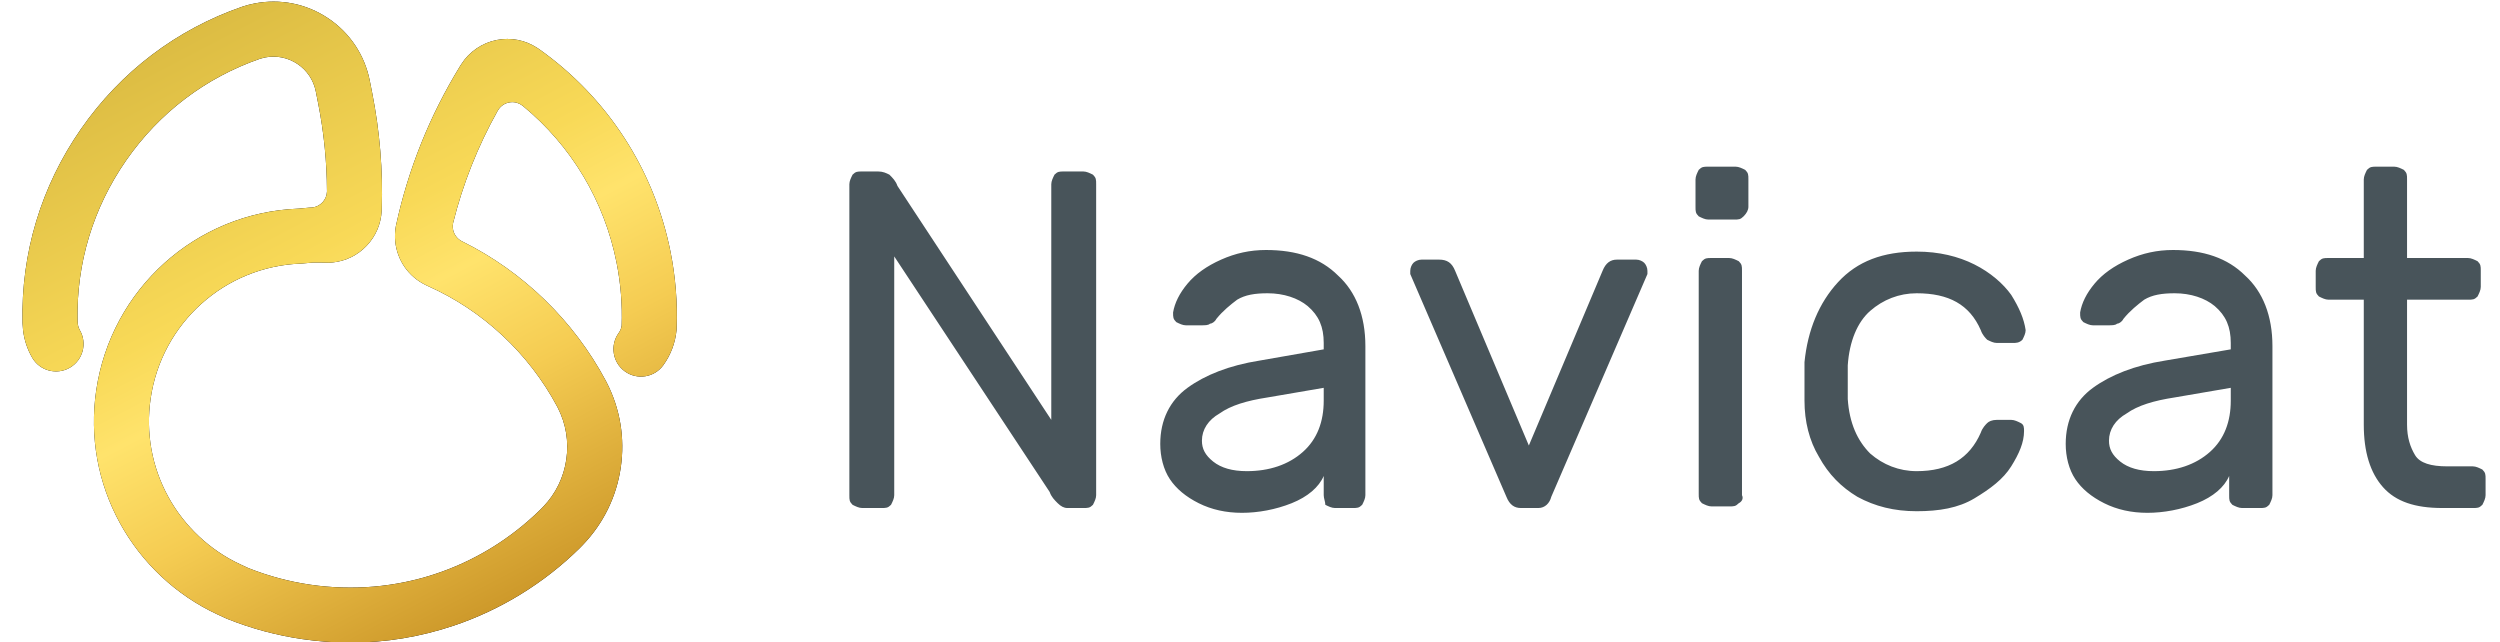
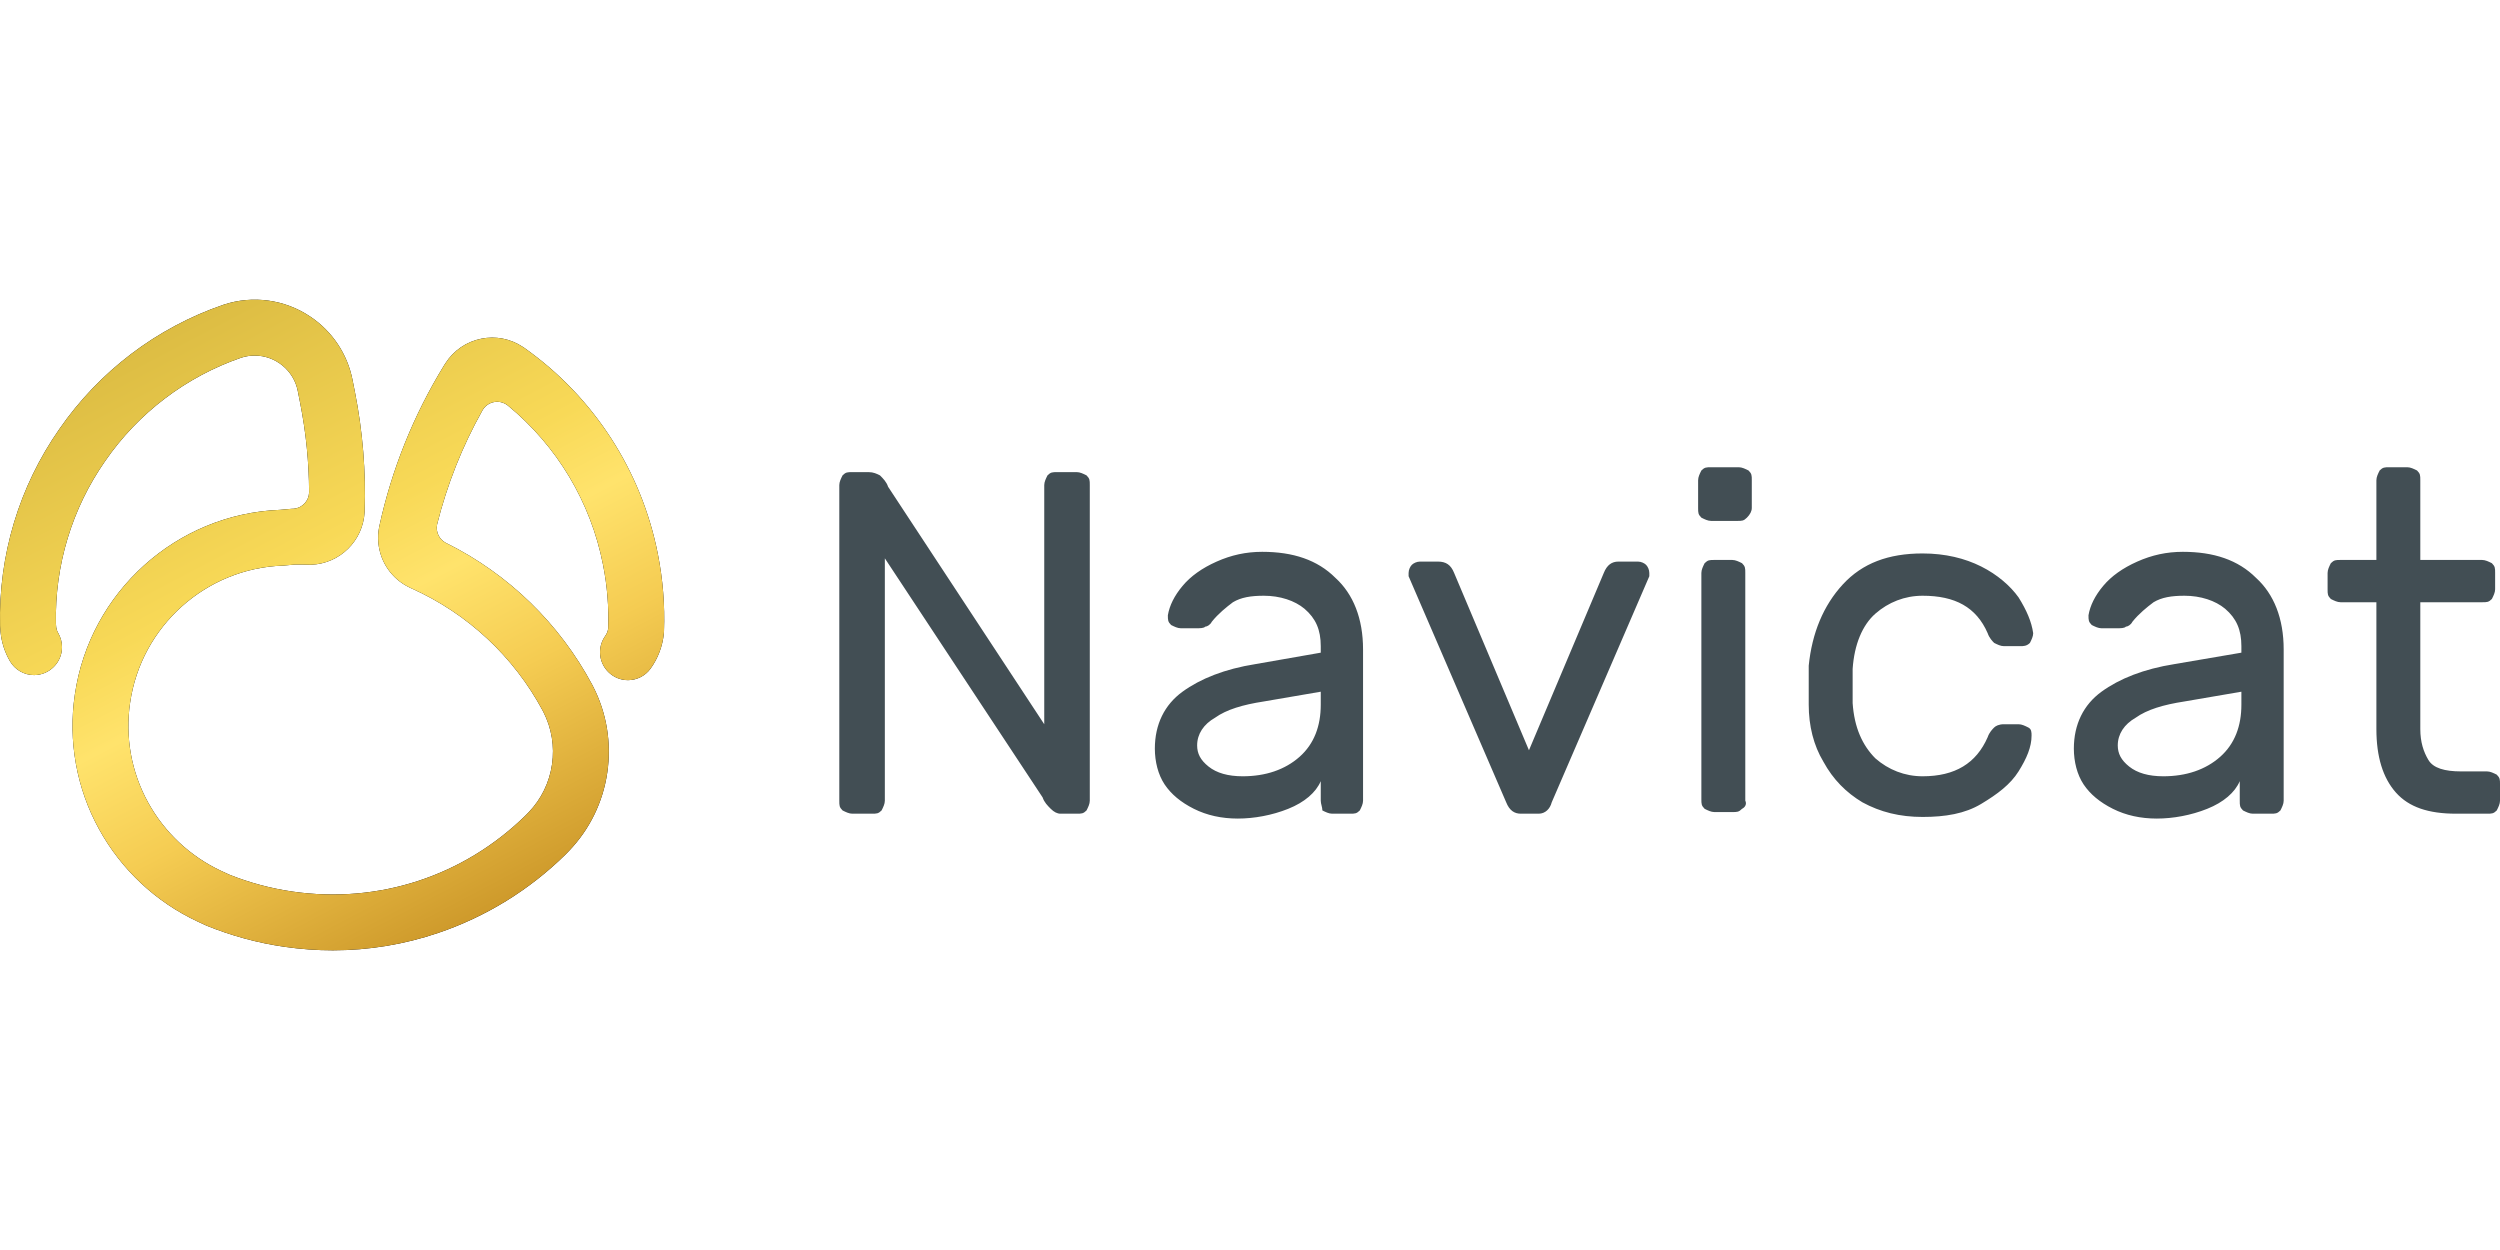
- <svg xmlns="http://www.w3.org/2000/svg" width="100%" height="100%" viewBox="0 0 156 40" version="1.1" xml:space="preserve" style="fill-rule:evenodd;clip-rule:evenodd;stroke-linejoin:round;stroke-miterlimit:2;">
-   <g transform="matrix(1,0,0,1,-0.4,-0.1)">
-     <path d="M66.4,31.5C66.2,31.3 66,31.1 65.9,30.8L56.2,16.1L56.2,31C56.2,31.2 56.1,31.4 56,31.6C55.8,31.8 55.7,31.8 55.4,31.8L54.2,31.8C54,31.8 53.8,31.7 53.6,31.6C53.4,31.4 53.4,31.3 53.4,31L53.4,11.6C53.4,11.4 53.5,11.2 53.6,11C53.8,10.8 53.9,10.8 54.2,10.8L55.2,10.8C55.5,10.8 55.7,10.9 55.9,11C56.1,11.2 56.3,11.4 56.4,11.7L66,26.3L66,11.6C66,11.4 66.1,11.2 66.2,11C66.4,10.8 66.5,10.8 66.8,10.8L68,10.8C68.2,10.8 68.4,10.9 68.6,11C68.8,11.2 68.8,11.3 68.8,11.6L68.8,31C68.8,31.2 68.7,31.4 68.6,31.6C68.4,31.8 68.3,31.8 68,31.8L67,31.8C66.8,31.8 66.6,31.7 66.4,31.5ZM83,21.9L83,21.5C83,20.5 82.7,19.8 82,19.2C81.4,18.7 80.5,18.4 79.5,18.4C78.7,18.4 78.1,18.5 77.6,18.8C77.2,19.1 76.7,19.5 76.3,20C76.2,20.2 76,20.3 75.9,20.3C75.8,20.4 75.6,20.4 75.3,20.4L74.4,20.4C74.2,20.4 74,20.3 73.8,20.2C73.6,20 73.6,19.9 73.6,19.6C73.7,19 74,18.4 74.5,17.8C75,17.2 75.7,16.7 76.6,16.3C77.5,15.9 78.4,15.7 79.4,15.7C81.3,15.7 82.8,16.2 83.9,17.3C85,18.3 85.6,19.8 85.6,21.7L85.6,31C85.6,31.2 85.5,31.4 85.4,31.6C85.2,31.8 85.1,31.8 84.8,31.8L83.7,31.8C83.5,31.8 83.3,31.7 83.1,31.6C83.1,31.4 83,31.2 83,31L83,29.8C82.7,30.5 82,31.1 81,31.5C80,31.9 78.9,32.1 77.9,32.1C76.9,32.1 76,31.9 75.2,31.5C74.4,31.1 73.8,30.6 73.4,30C73,29.4 72.8,28.6 72.8,27.8C72.8,26.3 73.4,25.1 74.5,24.3C75.6,23.5 77.1,22.9 79,22.6L83,21.9ZM83,24.3L79.5,24.9C78.2,25.1 77.2,25.4 76.5,25.9C75.8,26.3 75.4,26.9 75.4,27.6C75.4,28.1 75.6,28.5 76.1,28.9C76.6,29.3 77.3,29.5 78.2,29.5C79.6,29.5 80.8,29.1 81.7,28.3C82.6,27.5 83,26.4 83,25.1L83,24.3ZM96.4,31.8L95.3,31.8C94.9,31.8 94.6,31.6 94.4,31.1L88.4,17.2L88.4,17C88.4,16.8 88.5,16.6 88.6,16.5C88.7,16.4 88.9,16.3 89.1,16.3L90.2,16.3C90.7,16.3 91,16.5 91.2,17L95.8,27.9L100.4,17C100.6,16.5 100.9,16.3 101.3,16.3L102.5,16.3C102.7,16.3 102.9,16.4 103,16.5C103.1,16.6 103.2,16.8 103.2,17L103.2,17.2L97.2,31.1C97.1,31.5 96.8,31.8 96.4,31.8ZM109.2,13.6C109,13.8 108.9,13.8 108.6,13.8L107,13.8C106.8,13.8 106.6,13.7 106.4,13.6C106.2,13.4 106.2,13.3 106.2,13L106.2,11.3C106.2,11.1 106.3,10.9 106.4,10.7C106.6,10.5 106.7,10.5 107,10.5L108.7,10.5C108.9,10.5 109.1,10.6 109.3,10.7C109.5,10.9 109.5,11 109.5,11.3L109.5,13C109.5,13.2 109.4,13.4 109.2,13.6ZM108.9,31.5C108.7,31.7 108.6,31.7 108.3,31.7L107.2,31.7C107,31.7 106.8,31.6 106.6,31.5C106.4,31.3 106.4,31.2 106.4,30.9L106.4,17C106.4,16.8 106.5,16.6 106.6,16.4C106.8,16.2 106.9,16.2 107.2,16.2L108.3,16.2C108.5,16.2 108.7,16.3 108.9,16.4C109.1,16.6 109.1,16.7 109.1,17L109.1,31C109.2,31.2 109.1,31.4 108.9,31.5ZM124,27.1C124.1,26.8 124.3,26.6 124.4,26.5C124.5,26.4 124.7,26.3 125,26.3L125.9,26.3C126.1,26.3 126.3,26.4 126.5,26.5C126.7,26.6 126.7,26.8 126.7,27C126.7,27.7 126.4,28.4 125.9,29.2C125.4,30 124.6,30.6 123.6,31.2C122.6,31.8 121.4,32 120,32C118.6,32 117.4,31.7 116.3,31.1C115.3,30.5 114.5,29.7 113.9,28.6C113.3,27.6 113,26.4 113,25.1L113,22.7C113.2,20.7 113.9,19 115.1,17.7C116.3,16.4 117.9,15.8 120,15.8C121.4,15.8 122.6,16.1 123.6,16.6C124.6,17.1 125.4,17.8 125.9,18.5C126.4,19.3 126.7,20 126.8,20.7C126.8,20.9 126.7,21.1 126.6,21.3C126.4,21.5 126.2,21.5 126,21.5L125,21.5C124.8,21.5 124.6,21.4 124.4,21.3C124.3,21.2 124.1,21 124,20.7C123.3,19.1 122,18.4 120,18.4C118.9,18.4 117.9,18.8 117.1,19.5C116.3,20.2 115.8,21.4 115.7,22.9L115.7,25C115.8,26.5 116.3,27.6 117.1,28.4C117.9,29.1 118.9,29.5 120,29.5C122,29.5 123.3,28.7 124,27.1ZM139.6,21.9L139.6,21.5C139.6,20.5 139.3,19.8 138.6,19.2C138,18.7 137.1,18.4 136.1,18.4C135.3,18.4 134.7,18.5 134.2,18.8C133.8,19.1 133.3,19.5 132.9,20C132.8,20.2 132.6,20.3 132.5,20.3C132.4,20.4 132.2,20.4 131.9,20.4L131,20.4C130.8,20.4 130.6,20.3 130.4,20.2C130.2,20 130.2,19.9 130.2,19.6C130.3,19 130.6,18.4 131.1,17.8C131.6,17.2 132.3,16.7 133.2,16.3C134.1,15.9 135,15.7 136,15.7C137.9,15.7 139.4,16.2 140.5,17.3C141.6,18.3 142.2,19.8 142.2,21.7L142.2,31C142.2,31.2 142.1,31.4 142,31.6C141.8,31.8 141.7,31.8 141.4,31.8L140.3,31.8C140.1,31.8 139.9,31.7 139.7,31.6C139.5,31.4 139.5,31.3 139.5,31L139.5,29.8C139.2,30.5 138.5,31.1 137.5,31.5C136.5,31.9 135.4,32.1 134.4,32.1C133.4,32.1 132.5,31.9 131.7,31.5C130.9,31.1 130.3,30.6 129.9,30C129.5,29.4 129.3,28.6 129.3,27.8C129.3,26.3 129.9,25.1 131,24.3C132.1,23.5 133.6,22.9 135.5,22.6L139.6,21.9ZM139.6,24.3L136.1,24.9C134.8,25.1 133.8,25.4 133.1,25.9C132.4,26.3 132,26.9 132,27.6C132,28.1 132.2,28.5 132.7,28.9C133.2,29.3 133.9,29.5 134.8,29.5C136.2,29.5 137.4,29.1 138.3,28.3C139.2,27.5 139.6,26.4 139.6,25.1L139.6,24.3ZM151.1,28.5C151.4,29 152.1,29.2 153.1,29.2L154.7,29.2C154.9,29.2 155.1,29.3 155.3,29.4C155.5,29.6 155.5,29.7 155.5,30L155.5,31C155.5,31.2 155.4,31.4 155.3,31.6C155.1,31.8 155,31.8 154.7,31.8L152.8,31.8C151.1,31.8 149.9,31.4 149.1,30.5C148.3,29.6 147.9,28.3 147.9,26.6L147.9,18.8L145.7,18.8C145.5,18.8 145.3,18.7 145.1,18.6C144.9,18.4 144.9,18.3 144.9,18L144.9,17C144.9,16.8 145,16.6 145.1,16.4C145.3,16.2 145.4,16.2 145.7,16.2L147.9,16.2L147.9,11.3C147.9,11.1 148,10.9 148.1,10.7C148.3,10.5 148.4,10.5 148.7,10.5L149.8,10.5C150,10.5 150.2,10.6 150.4,10.7C150.6,10.9 150.6,11 150.6,11.3L150.6,16.2L154.4,16.2C154.6,16.2 154.8,16.3 155,16.4C155.2,16.6 155.2,16.7 155.2,17L155.2,18C155.2,18.2 155.1,18.4 155,18.6C154.8,18.8 154.7,18.8 154.4,18.8L150.6,18.8L150.6,26.6C150.6,27.4 150.8,28 151.1,28.5Z" style="fill:rgb(72,84,90);fill-rule:nonzero;" />
-   </g>
-   <g id="Fill-1" transform="matrix(0.167366,0,0,0.167366,0.395803,-1.4063)">
-     <path id="path-2" d="M113.953,85.777C117.087,85.468 119.444,82.879 119.542,79.817L119.541,79.61C119.498,68.707 118.399,57.757 116.262,46.974L115.371,42.477C113.646,33.776 105.157,28.099 96.448,29.822C95.834,29.944 95.225,30.101 94.638,30.288C74.246,37.36 56.972,50.482 44.635,68.256C32.355,85.949 26.103,106.599 26.547,127.987L26.648,129.328C26.76,130.097 27.01,130.821 27.394,131.48C30.24,136.378 28.573,142.652 23.671,145.495C18.77,148.338 12.489,146.672 9.643,141.775C7.817,138.631 6.673,135.198 6.243,131.569C6.226,131.424 6.212,131.279 6.201,131.133L6.06,129.25C6.046,129.074 6.038,128.898 6.034,128.721C5.432,102.874 12.947,77.925 27.768,56.572C42.623,35.17 63.44,19.375 87.97,10.895C88.029,10.875 88.141,10.837 88.2,10.817C89.586,10.366 91.02,9.993 92.461,9.708C102.06,7.81 111.821,9.758 119.951,15.195C128.081,20.632 133.605,28.907 135.505,38.495L136.396,42.991C139.235,57.32 140.438,71.921 139.969,86.39C139.964,86.528 139.957,86.665 139.947,86.804L139.931,87.017C139.463,97.019 131.634,105.272 121.631,106.259C121.197,106.303 120.758,106.332 120.322,106.347C120.075,106.355 119.827,106.354 119.579,106.345L119.409,106.338C117.751,106.277 116.062,106.257 114.392,106.278L110.49,106.637C110.298,106.655 110.105,106.667 109.911,106.674C81.504,107.674 57.907,128.835 53.803,156.99C51.943,169.754 54.232,182.458 60.426,193.728C66.423,204.642 75.906,213.536 87.128,218.769L90.251,220.21C97.643,223.162 105.424,225.245 113.384,226.403C145.056,231.011 176.32,220.784 199.176,198.341L200.249,197.234C204.842,192.438 207.806,186.358 208.777,179.696C209.748,173.038 208.644,166.368 205.584,160.407L205.364,159.978C194.746,140.11 177.628,124.155 157.157,115.047C157.054,115.001 156.951,114.954 156.85,114.905L156.346,114.66C149.935,111.551 145.691,105.468 144.99,98.39C144.807,96.525 144.879,94.651 145.208,92.817C145.231,92.684 145.257,92.552 145.286,92.421L145.353,92.118C149.918,71.244 157.927,51.377 169.156,33.078C169.185,33.031 169.215,32.984 169.244,32.937L169.551,32.456C172.515,27.729 177.35,24.399 182.827,23.315C188.096,22.271 193.458,23.322 197.941,26.27L198.206,26.437C198.363,26.536 198.518,26.639 198.669,26.747C224.179,44.855 241.576,71.723 247.656,102.403C249.502,111.715 250.264,121.207 249.92,130.615L249.907,130.945C249.9,131.139 249.887,131.332 249.869,131.525C249.42,136.223 247.713,140.735 244.932,144.571C241.608,149.157 235.191,150.182 230.601,146.862C226.01,143.541 224.984,137.131 228.308,132.545C228.901,131.727 229.28,130.781 229.411,129.797C229.692,122.009 229.057,114.127 227.522,106.386C222.943,83.281 210.649,62.776 192.616,47.926L192.475,47.816C191.26,46.86 189.687,46.353 188.027,46.517C185.949,46.722 184.212,47.929 183.249,49.613L183.15,49.774C175.781,62.939 170.222,76.937 166.57,91.527L166.546,91.686C166.441,92.249 166.412,92.836 166.471,93.435C166.683,95.573 167.959,97.35 169.723,98.293C169.782,98.324 169.842,98.355 169.902,98.384L170.021,98.438C192.67,109.67 211.546,127.966 223.514,150.403C223.54,150.452 223.565,150.5 223.59,150.548L223.849,151.052C228.865,160.825 230.677,171.753 229.088,182.651C227.498,193.556 222.639,203.517 215.035,211.456L213.833,212.696C213.777,212.754 213.721,212.81 213.663,212.866C200.526,225.795 184.371,235.736 166.943,241.614C154.344,245.864 141.394,247.997 128.272,247.997C122.353,247.997 116.401,247.564 110.426,246.694C100.771,245.29 91.327,242.748 82.354,239.138C82.196,239.075 82.04,239.008 81.886,238.937L78.485,237.368C63.303,230.287 50.514,218.3 42.434,203.595C34.075,188.385 30.983,171.247 33.492,154.035C39.012,116.167 70.695,87.681 108.888,86.193L112.905,85.823C113.161,85.799 113.418,85.785 113.676,85.781L113.953,85.777Z" />
-     <path id="path-21" d="M113.953,85.777C117.087,85.468 119.444,82.879 119.542,79.817L119.541,79.61C119.498,68.707 118.399,57.757 116.262,46.974L115.371,42.477C113.646,33.776 105.157,28.099 96.448,29.822C95.834,29.944 95.225,30.101 94.638,30.288C74.246,37.36 56.972,50.482 44.635,68.256C32.355,85.949 26.103,106.599 26.547,127.987L26.648,129.328C26.76,130.097 27.01,130.821 27.394,131.48C30.24,136.378 28.573,142.652 23.671,145.495C18.77,148.338 12.489,146.672 9.643,141.775C7.817,138.631 6.673,135.198 6.243,131.569C6.226,131.424 6.212,131.279 6.201,131.133L6.06,129.25C6.046,129.074 6.038,128.898 6.034,128.721C5.432,102.874 12.947,77.925 27.768,56.572C42.623,35.17 63.44,19.375 87.97,10.895C88.029,10.875 88.141,10.837 88.2,10.817C89.586,10.366 91.02,9.993 92.461,9.708C102.06,7.81 111.821,9.758 119.951,15.195C128.081,20.632 133.605,28.907 135.505,38.495L136.396,42.991C139.235,57.32 140.438,71.921 139.969,86.39C139.964,86.528 139.957,86.665 139.947,86.804L139.931,87.017C139.463,97.019 131.634,105.272 121.631,106.259C121.197,106.303 120.758,106.332 120.322,106.347C120.075,106.355 119.827,106.354 119.579,106.345L119.409,106.338C117.751,106.277 116.062,106.257 114.392,106.278L110.49,106.637C110.298,106.655 110.105,106.667 109.911,106.674C81.504,107.674 57.907,128.835 53.803,156.99C51.943,169.754 54.232,182.458 60.426,193.728C66.423,204.642 75.906,213.536 87.128,218.769L90.251,220.21C97.643,223.162 105.424,225.245 113.384,226.403C145.056,231.011 176.32,220.784 199.176,198.341L200.249,197.234C204.842,192.438 207.806,186.358 208.777,179.696C209.748,173.038 208.644,166.368 205.584,160.407L205.364,159.978C194.746,140.11 177.628,124.155 157.157,115.047C157.054,115.001 156.951,114.954 156.85,114.905L156.346,114.66C149.935,111.551 145.691,105.468 144.99,98.39C144.807,96.525 144.879,94.651 145.208,92.817C145.231,92.684 145.257,92.552 145.286,92.421L145.353,92.118C149.918,71.244 157.927,51.377 169.156,33.078C169.185,33.031 169.215,32.984 169.244,32.937L169.551,32.456C172.515,27.729 177.35,24.399 182.827,23.315C188.096,22.271 193.458,23.322 197.941,26.27L198.206,26.437C198.363,26.536 198.518,26.639 198.669,26.747C224.179,44.855 241.576,71.723 247.656,102.403C249.502,111.715 250.264,121.207 249.92,130.615L249.907,130.945C249.9,131.139 249.887,131.332 249.869,131.525C249.42,136.223 247.713,140.735 244.932,144.571C241.608,149.157 235.191,150.182 230.601,146.862C226.01,143.541 224.984,137.131 228.308,132.545C228.901,131.727 229.28,130.781 229.411,129.797C229.692,122.009 229.057,114.127 227.522,106.386C222.943,83.281 210.649,62.776 192.616,47.926L192.475,47.816C191.26,46.86 189.687,46.353 188.027,46.517C185.949,46.722 184.212,47.929 183.249,49.613L183.15,49.774C175.781,62.939 170.222,76.937 166.57,91.527L166.546,91.686C166.441,92.249 166.412,92.836 166.471,93.435C166.683,95.573 167.959,97.35 169.723,98.293C169.782,98.324 169.842,98.355 169.902,98.384L170.021,98.438C192.67,109.67 211.546,127.966 223.514,150.403C223.54,150.452 223.565,150.5 223.59,150.548L223.849,151.052C228.865,160.825 230.677,171.753 229.088,182.651C227.498,193.556 222.639,203.517 215.035,211.456L213.833,212.696C213.777,212.754 213.721,212.81 213.663,212.866C200.526,225.795 184.371,235.736 166.943,241.614C154.344,245.864 141.394,247.997 128.272,247.997C122.353,247.997 116.401,247.564 110.426,246.694C100.771,245.29 91.327,242.748 82.354,239.138C82.196,239.075 82.04,239.008 81.886,238.937L78.485,237.368C63.303,230.287 50.514,218.3 42.434,203.595C34.075,188.385 30.983,171.247 33.492,154.035C39.012,116.167 70.695,87.681 108.888,86.193L112.905,85.823C113.161,85.799 113.418,85.785 113.676,85.781L113.953,85.777Z" style="fill:url(#_Linear1);" />
+ <svg xmlns="http://www.w3.org/2000/svg" width="100%" height="100%" viewBox="0 0 360 180" version="1.1" xml:space="preserve" style="fill-rule:evenodd;clip-rule:evenodd;stroke-linejoin:round;stroke-miterlimit:2;">
+   <g transform="matrix(2.34223,0,0,2.34223,-7.96331,-3.92117)">
+     <g transform="matrix(1,0,0,1,2,20)">
+       <path d="M66,31.4C65.8,31.2 65.6,31 65.5,30.7L55.8,16L55.8,30.9C55.8,31.1 55.7,31.3 55.6,31.5C55.4,31.7 55.3,31.7 55,31.7L53.8,31.7C53.6,31.7 53.4,31.6 53.2,31.5C53,31.3 53,31.2 53,30.9L53,11.5C53,11.3 53.1,11.1 53.2,10.9C53.4,10.7 53.5,10.7 53.8,10.7L54.8,10.7C55.1,10.7 55.3,10.8 55.5,10.9C55.7,11.1 55.9,11.3 56,11.6L65.6,26.2L65.6,11.5C65.6,11.3 65.7,11.1 65.8,10.9C66,10.7 66.1,10.7 66.4,10.7L67.6,10.7C67.8,10.7 68,10.8 68.2,10.9C68.4,11.1 68.4,11.2 68.4,11.5L68.4,30.9C68.4,31.1 68.3,31.3 68.2,31.5C68,31.7 67.9,31.7 67.6,31.7L66.6,31.7C66.4,31.7 66.2,31.6 66,31.4ZM82.6,21.8L82.6,21.4C82.6,20.4 82.3,19.7 81.6,19.1C81,18.6 80.1,18.3 79.1,18.3C78.3,18.3 77.7,18.4 77.2,18.7C76.8,19 76.3,19.4 75.9,19.9C75.8,20.1 75.6,20.2 75.5,20.2C75.4,20.3 75.2,20.3 74.9,20.3L74,20.3C73.8,20.3 73.6,20.2 73.4,20.1C73.2,19.9 73.2,19.8 73.2,19.5C73.3,18.9 73.6,18.3 74.1,17.7C74.6,17.1 75.3,16.6 76.2,16.2C77.1,15.8 78,15.6 79,15.6C80.9,15.6 82.4,16.1 83.5,17.2C84.6,18.2 85.2,19.7 85.2,21.6L85.2,30.9C85.2,31.1 85.1,31.3 85,31.5C84.8,31.7 84.7,31.7 84.4,31.7L83.3,31.7C83.1,31.7 82.9,31.6 82.7,31.5C82.7,31.3 82.6,31.1 82.6,30.9L82.6,29.7C82.3,30.4 81.6,31 80.6,31.4C79.6,31.8 78.5,32 77.5,32C76.5,32 75.6,31.8 74.8,31.4C74,31 73.4,30.5 73,29.9C72.6,29.3 72.4,28.5 72.4,27.7C72.4,26.2 73,25 74.1,24.2C75.2,23.4 76.7,22.8 78.6,22.5L82.6,21.8ZM82.6,24.2L79.1,24.8C77.8,25 76.8,25.3 76.1,25.8C75.4,26.2 75,26.8 75,27.5C75,28 75.2,28.4 75.7,28.8C76.2,29.2 76.9,29.4 77.8,29.4C79.2,29.4 80.4,29 81.3,28.2C82.2,27.4 82.6,26.3 82.6,25L82.6,24.2ZM96,31.7L94.9,31.7C94.5,31.7 94.2,31.5 94,31L88,17.1L88,16.9C88,16.7 88.1,16.5 88.2,16.4C88.3,16.3 88.5,16.2 88.7,16.2L89.8,16.2C90.3,16.2 90.6,16.4 90.8,16.9L95.4,27.8L100,16.9C100.2,16.4 100.5,16.2 100.9,16.2L102.1,16.2C102.3,16.2 102.5,16.3 102.6,16.4C102.7,16.5 102.8,16.7 102.8,16.9L102.8,17.1L96.8,31C96.7,31.4 96.4,31.7 96,31.7ZM108.8,13.5C108.6,13.7 108.5,13.7 108.2,13.7L106.6,13.7C106.4,13.7 106.2,13.6 106,13.5C105.8,13.3 105.8,13.2 105.8,12.9L105.8,11.2C105.8,11 105.9,10.8 106,10.6C106.2,10.4 106.3,10.4 106.6,10.4L108.3,10.4C108.5,10.4 108.7,10.5 108.9,10.6C109.1,10.8 109.1,10.9 109.1,11.2L109.1,12.9C109.1,13.1 109,13.3 108.8,13.5ZM108.5,31.4C108.3,31.6 108.2,31.6 107.9,31.6L106.8,31.6C106.6,31.6 106.4,31.5 106.2,31.4C106,31.2 106,31.1 106,30.8L106,16.9C106,16.7 106.1,16.5 106.2,16.3C106.4,16.1 106.5,16.1 106.8,16.1L107.9,16.1C108.1,16.1 108.3,16.2 108.5,16.3C108.7,16.5 108.7,16.6 108.7,16.9L108.7,30.9C108.8,31.1 108.7,31.3 108.5,31.4ZM123.6,27C123.7,26.7 123.9,26.5 124,26.4C124.1,26.3 124.3,26.2 124.6,26.2L125.5,26.2C125.7,26.2 125.9,26.3 126.1,26.4C126.3,26.5 126.3,26.7 126.3,26.9C126.3,27.6 126,28.3 125.5,29.1C125,29.9 124.2,30.5 123.2,31.1C122.2,31.7 121,31.9 119.6,31.9C118.2,31.9 117,31.6 115.9,31C114.9,30.4 114.1,29.6 113.5,28.5C112.9,27.5 112.6,26.3 112.6,25L112.6,22.6C112.8,20.6 113.5,18.9 114.7,17.6C115.9,16.3 117.5,15.7 119.6,15.7C121,15.7 122.2,16 123.2,16.5C124.2,17 125,17.7 125.5,18.4C126,19.2 126.3,19.9 126.4,20.6C126.4,20.8 126.3,21 126.2,21.2C126,21.4 125.8,21.4 125.6,21.4L124.6,21.4C124.4,21.4 124.2,21.3 124,21.2C123.9,21.1 123.7,20.9 123.6,20.6C122.9,19 121.6,18.3 119.6,18.3C118.5,18.3 117.5,18.7 116.7,19.4C115.9,20.1 115.4,21.3 115.3,22.8L115.3,24.9C115.4,26.4 115.9,27.5 116.7,28.3C117.5,29 118.5,29.4 119.6,29.4C121.6,29.4 122.9,28.6 123.6,27ZM139.2,21.8L139.2,21.4C139.2,20.4 138.9,19.7 138.2,19.1C137.6,18.6 136.7,18.3 135.7,18.3C134.9,18.3 134.3,18.4 133.8,18.7C133.4,19 132.9,19.4 132.5,19.9C132.4,20.1 132.2,20.2 132.1,20.2C132,20.3 131.8,20.3 131.5,20.3L130.6,20.3C130.4,20.3 130.2,20.2 130,20.1C129.8,19.9 129.8,19.8 129.8,19.5C129.9,18.9 130.2,18.3 130.7,17.7C131.2,17.1 131.9,16.6 132.8,16.2C133.7,15.8 134.6,15.6 135.6,15.6C137.5,15.6 139,16.1 140.1,17.2C141.2,18.2 141.8,19.7 141.8,21.6L141.8,30.9C141.8,31.1 141.7,31.3 141.6,31.5C141.4,31.7 141.3,31.7 141,31.7L139.9,31.7C139.7,31.7 139.5,31.6 139.3,31.5C139.1,31.3 139.1,31.2 139.1,30.9L139.1,29.7C138.8,30.4 138.1,31 137.1,31.4C136.1,31.8 135,32 134,32C133,32 132.1,31.8 131.3,31.4C130.5,31 129.9,30.5 129.5,29.9C129.1,29.3 128.9,28.5 128.9,27.7C128.9,26.2 129.5,25 130.6,24.2C131.7,23.4 133.2,22.8 135.1,22.5L139.2,21.8ZM139.2,24.2L135.7,24.8C134.4,25 133.4,25.3 132.7,25.8C132,26.2 131.6,26.8 131.6,27.5C131.6,28 131.8,28.4 132.3,28.8C132.8,29.2 133.5,29.4 134.4,29.4C135.8,29.4 137,29 137.9,28.2C138.8,27.4 139.2,26.3 139.2,25L139.2,24.2ZM150.7,28.4C151,28.9 151.7,29.1 152.7,29.1L154.3,29.1C154.5,29.1 154.7,29.2 154.9,29.3C155.1,29.5 155.1,29.6 155.1,29.9L155.1,30.9C155.1,31.1 155,31.3 154.9,31.5C154.7,31.7 154.6,31.7 154.3,31.7L152.4,31.7C150.7,31.7 149.5,31.3 148.7,30.4C147.9,29.5 147.5,28.2 147.5,26.5L147.5,18.7L145.3,18.7C145.1,18.7 144.9,18.6 144.7,18.5C144.5,18.3 144.5,18.2 144.5,17.9L144.5,16.9C144.5,16.7 144.6,16.5 144.7,16.3C144.9,16.1 145,16.1 145.3,16.1L147.5,16.1L147.5,11.2C147.5,11 147.6,10.8 147.7,10.6C147.9,10.4 148,10.4 148.3,10.4L149.4,10.4C149.6,10.4 149.8,10.5 150,10.6C150.2,10.8 150.2,10.9 150.2,11.2L150.2,16.1L154,16.1C154.2,16.1 154.4,16.2 154.6,16.3C154.8,16.5 154.8,16.6 154.8,16.9L154.8,17.9C154.8,18.1 154.7,18.3 154.6,18.5C154.4,18.7 154.3,18.7 154,18.7L150.2,18.7L150.2,26.5C150.2,27.3 150.4,27.9 150.7,28.4Z" style="fill:rgb(66,78,84);fill-rule:nonzero;" />
+     </g>
+     <path d="M21.468,32.95C21.992,32.898 22.387,32.465 22.403,31.952L22.403,31.918C22.395,30.084 22.211,28.255 21.854,26.456L21.705,25.703C21.454,24.447 20.341,23.534 19.059,23.534C18.78,23.534 18.501,23.578 18.235,23.663C14.84,24.834 11.906,27.061 9.866,30.017C7.822,32.943 6.762,36.445 6.839,40.014L6.856,40.239C6.875,40.368 6.916,40.489 6.981,40.599C7.133,40.861 7.213,41.158 7.213,41.461C7.213,42.403 6.438,43.178 5.496,43.178C4.884,43.178 4.317,42.851 4.01,42.322C3.693,41.776 3.496,41.169 3.434,40.541L3.41,40.226C3.408,40.196 3.406,40.167 3.406,40.137C3.3,35.828 4.575,31.596 7.043,28.062C9.499,24.503 13.031,21.824 17.119,20.417L17.157,20.404C18.946,19.815 20.91,20.086 22.472,21.137C23.825,22.037 24.763,23.442 25.075,25.036L25.224,25.789C25.702,28.203 25.902,30.663 25.818,33.122L25.815,33.157C25.726,34.914 24.292,36.329 22.534,36.393C22.492,36.394 22.451,36.394 22.409,36.392L22.381,36.391C22.103,36.381 21.821,36.378 21.541,36.381L20.888,36.441C20.856,36.444 20.823,36.446 20.791,36.447C16.056,36.614 12.081,40.179 11.401,44.868C11.085,46.983 11.475,49.145 12.509,51.017C13.52,52.85 15.084,54.317 16.978,55.208L17.501,55.449C18.738,55.943 20.04,56.292 21.372,56.486C26.673,57.257 31.906,55.545 35.731,51.789L35.911,51.604C36.681,50.799 37.18,49.772 37.338,48.669C37.502,47.563 37.315,46.434 36.804,45.44L36.767,45.369C34.985,42.039 32.146,39.393 28.699,37.849L28.647,37.825L28.563,37.784C27.497,37.272 26.775,36.238 26.662,35.061C26.63,34.727 26.647,34.391 26.712,34.062L26.723,34.011C27.487,30.517 28.834,27.177 30.707,24.13L30.721,24.106L30.773,24.026C31.272,23.233 32.076,22.679 32.995,22.496C33.87,22.32 34.78,22.498 35.524,22.99L35.569,23.018L35.646,23.07C39.902,26.081 42.839,30.617 43.845,35.732C44.154,37.291 44.281,38.88 44.224,40.454L44.222,40.509C44.221,40.542 44.218,40.574 44.215,40.607C44.139,41.395 43.854,42.149 43.389,42.79C43.066,43.23 42.551,43.49 42.006,43.49C41.064,43.49 40.289,42.715 40.289,41.773C40.289,41.416 40.4,41.068 40.607,40.777C40.706,40.64 40.769,40.482 40.791,40.317C40.837,39.003 40.731,37.688 40.475,36.399C39.721,32.56 37.655,29.1 34.633,26.615L34.61,26.596C34.427,26.452 34.2,26.374 33.968,26.374C33.595,26.374 33.25,26.574 33.065,26.897L33.049,26.924C31.819,29.12 30.885,31.47 30.274,33.912L30.27,33.939C30.187,34.383 30.403,34.832 30.802,35.045L30.832,35.06L30.852,35.069C34.674,36.973 37.809,40.022 39.817,43.79L39.861,43.875C40.699,45.502 41.005,47.352 40.737,49.163C40.477,50.976 39.654,52.663 38.385,53.984L38.184,54.192L38.156,54.22C35.945,56.392 33.271,58.037 30.336,59.032C28.251,59.739 26.065,60.1 23.864,60.1C22.874,60.1 21.877,60.027 20.877,59.882C19.238,59.644 17.635,59.208 16.101,58.584L15.532,58.321C12.975,57.121 10.863,55.142 9.498,52.669C8.103,50.144 7.576,47.228 8.001,44.374C8.917,38.067 14.252,33.267 20.62,33.019L21.292,32.958C21.335,32.954 21.378,32.951 21.421,32.951L21.468,32.95Z" />
+     <g transform="matrix(1,0,0,1,2,20)">
+       <g>
+         <path d="M19.468,12.95C19.992,12.898 20.387,12.465 20.403,11.952L20.403,11.918C20.395,10.084 20.211,8.255 19.854,6.456L19.705,5.703C19.454,4.447 18.341,3.534 17.059,3.534C16.78,3.534 16.501,3.578 16.235,3.663C12.84,4.834 9.906,7.061 7.866,10.017C5.822,12.943 4.762,16.445 4.839,20.014L4.856,20.239C4.875,20.368 4.916,20.489 4.981,20.599C5.133,20.861 5.213,21.158 5.213,21.461C5.213,22.403 4.438,23.178 3.496,23.178C2.884,23.178 2.317,22.851 2.01,22.322C1.693,21.776 1.496,21.169 1.434,20.541L1.41,20.226C1.408,20.196 1.406,20.167 1.406,20.137C1.3,15.828 2.575,11.596 5.043,8.062C7.499,4.503 11.031,1.824 15.119,0.417L15.157,0.404C16.946,-0.185 18.91,0.086 20.472,1.137C21.825,2.037 22.763,3.442 23.075,5.036L23.224,5.789C23.702,8.203 23.902,10.663 23.818,13.122L23.815,13.157C23.726,14.914 22.292,16.329 20.534,16.393C20.492,16.394 20.451,16.394 20.409,16.392L20.381,16.391C20.103,16.381 19.821,16.378 19.541,16.381L18.888,16.441C18.856,16.444 18.823,16.446 18.791,16.447C14.056,16.614 10.081,20.179 9.401,24.868C9.085,26.983 9.475,29.145 10.509,31.017C11.52,32.85 13.084,34.317 14.978,35.208L15.501,35.449C16.738,35.943 18.04,36.292 19.372,36.486C24.673,37.257 29.906,35.545 33.731,31.789L33.911,31.604C34.681,30.799 35.18,29.772 35.338,28.669C35.502,27.563 35.315,26.434 34.804,25.44L34.767,25.369C32.985,22.039 30.146,19.393 26.699,17.849L26.647,17.825L26.563,17.784C25.497,17.272 24.775,16.238 24.662,15.061C24.63,14.727 24.647,14.391 24.712,14.062L24.723,14.011C25.489,10.508 26.84,7.159 28.721,4.106L28.773,4.026C29.272,3.233 30.076,2.679 30.995,2.496C31.87,2.32 32.78,2.498 33.524,2.99L33.569,3.018L33.646,3.07C37.902,6.081 40.839,10.617 41.845,15.732C42.154,17.291 42.281,18.88 42.224,20.454L42.222,20.509C42.221,20.542 42.218,20.574 42.215,20.607C42.139,21.395 41.854,22.149 41.389,22.79C41.066,23.23 40.551,23.49 40.006,23.49C39.064,23.49 38.289,22.715 38.289,21.773C38.289,21.416 38.4,21.068 38.607,20.777C38.706,20.64 38.769,20.482 38.791,20.317C38.837,19.003 38.731,17.688 38.475,16.399C37.721,12.56 35.655,9.1 32.633,6.615L32.61,6.596C32.427,6.452 32.2,6.374 31.968,6.374C31.595,6.374 31.25,6.574 31.065,6.897L31.049,6.924C29.819,9.12 28.885,11.47 28.274,13.912L28.27,13.939C28.187,14.383 28.403,14.832 28.802,15.045L28.832,15.06L28.852,15.069C32.674,16.973 35.809,20.022 37.817,23.79L37.861,23.875C38.699,25.502 39.005,27.352 38.737,29.163C38.477,30.976 37.654,32.663 36.385,33.984L36.184,34.192L36.156,34.22C33.945,36.392 31.271,38.037 28.336,39.032C26.251,39.739 24.065,40.1 21.864,40.1C20.874,40.1 19.877,40.027 18.877,39.882C17.238,39.644 15.635,39.208 14.101,38.584L13.532,38.321C10.975,37.121 8.863,35.142 7.498,32.669C6.103,30.144 5.576,27.228 6.001,24.374C6.917,18.067 12.252,13.267 18.62,13.019L19.292,12.958C19.335,12.954 19.378,12.951 19.421,12.951L19.468,12.95Z" style="fill:url(#_Linear1);" />
+       </g>
+     </g>
  </g>
  <defs>
-     <linearGradient id="_Linear1" x1="0" y1="0" x2="1" y2="0" gradientUnits="userSpaceOnUse" gradientTransform="matrix(119.729,229.297,-229.297,119.729,71.3829,13.8501)">
+     <linearGradient id="_Linear1" x1="0" y1="0" x2="1" y2="0" gradientUnits="userSpaceOnUse" gradientTransform="matrix(20.0388,38.3764,-38.3764,20.0388,12.3429,0.910689)">
      <stop offset="0" style="stop-color:rgb(219,187,66);stop-opacity:1" />
      <stop offset="0.38" style="stop-color:rgb(248,217,87);stop-opacity:1" />
      <stop offset="0.5" style="stop-color:rgb(255,227,108);stop-opacity:1" />
      <stop offset="0.67" style="stop-color:rgb(245,204,82);stop-opacity:1" />
      <stop offset="1" style="stop-color:rgb(200,146,37);stop-opacity:1" />
    </linearGradient>
  </defs>
</svg>
